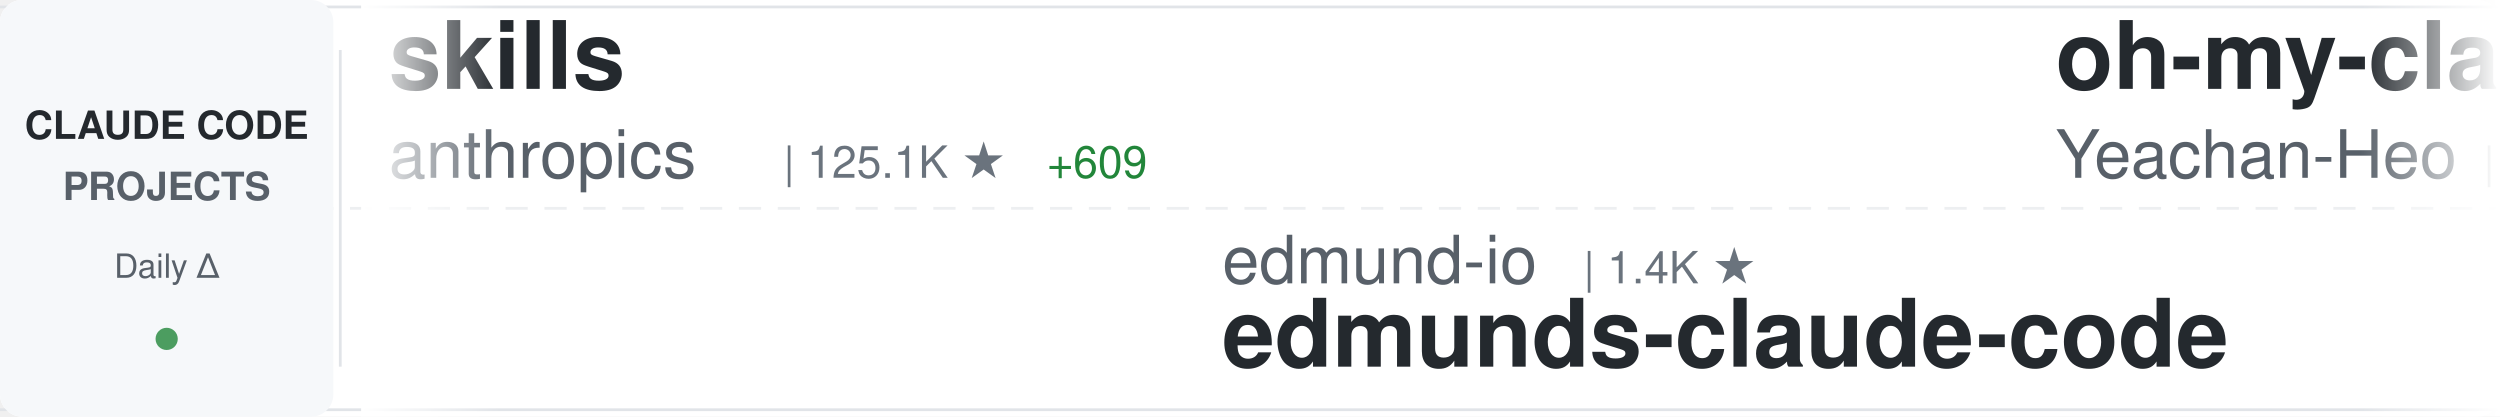
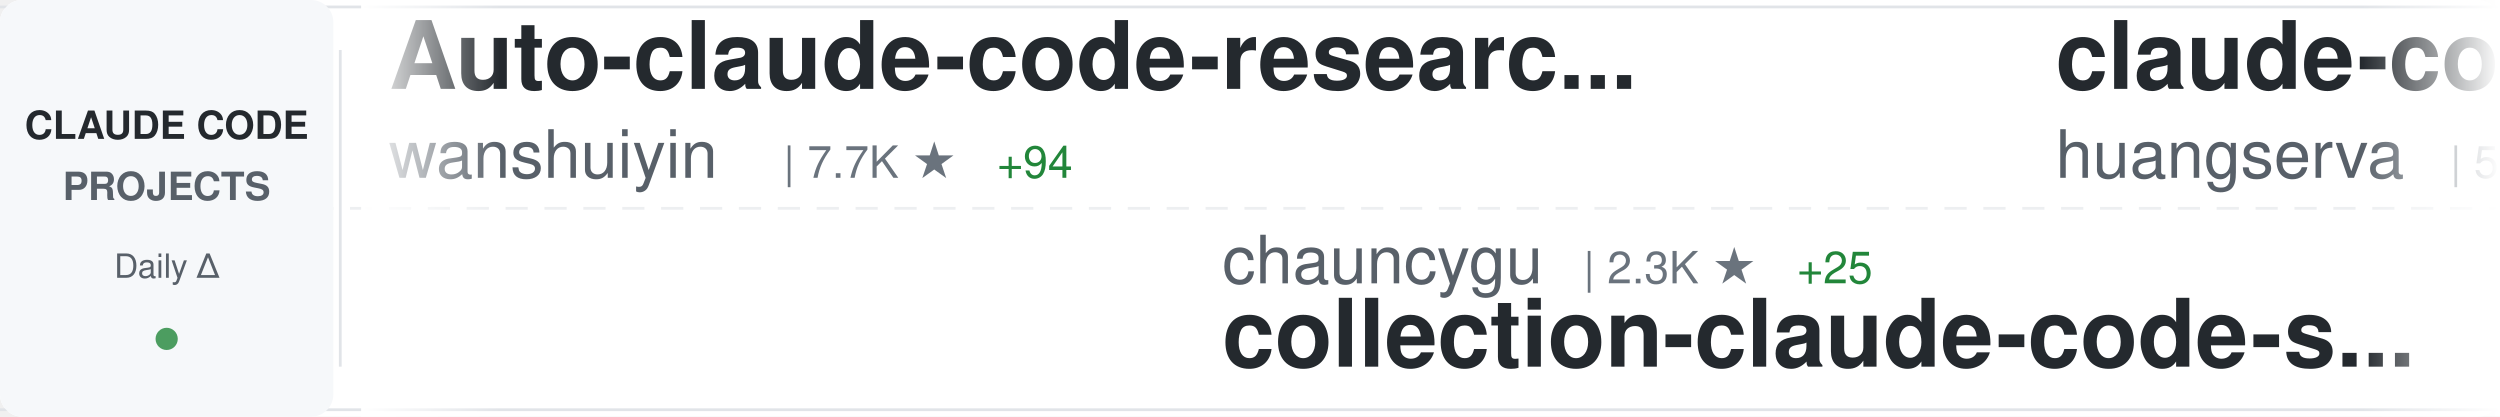
<svg xmlns="http://www.w3.org/2000/svg" width="900" height="150">
  <defs>
    <linearGradient id="awesomeLeftFade" x1="0%" y1="0%" x2="100%" y2="0%">
      <stop offset="0%" style="stop-color:#ffffff;stop-opacity:1" />
      <stop offset="100%" style="stop-color:#ffffff;stop-opacity:0" />
    </linearGradient>
    <linearGradient id="awesomeRightFade" x1="0%" y1="0%" x2="100%" y2="0%">
      <stop offset="0%" style="stop-color:#ffffff;stop-opacity:0" />
      <stop offset="100%" style="stop-color:#ffffff;stop-opacity:1" />
    </linearGradient>
  </defs>
  <rect width="900" height="150" fill="#ffffff" rx="8" />
  <rect x="0" y="2" width="900" height="1" fill="#e1e4e8" />
  <rect x="0" y="147" width="900" height="1" fill="#e1e4e8" />
  <line x1="0" y1="75" x2="900" y2="75" stroke="#e1e4e8" stroke-width="1" stroke-dasharray="8 6" opacity="0.6" />
  <rect x="0" y="0" width="120" height="150" fill="#f6f8fa" rx="8" />
  <text x="60" y="50" font-family="-apple-system, BlinkMacSystemFont, 'Segoe UI', Helvetica, Arial, sans-serif" font-size="14" font-weight="600" fill="#24292e" text-anchor="middle">CLAUDE CODE</text>
  <text x="60" y="72" font-family="-apple-system, BlinkMacSystemFont, 'Segoe UI', Helvetica, Arial, sans-serif" font-size="14" font-weight="600" fill="#586069" text-anchor="middle">PROJECTS</text>
  <text x="60" y="100" font-family="-apple-system, BlinkMacSystemFont, 'Segoe UI', Helvetica, Arial, sans-serif" font-size="12" font-weight="500" fill="#586069" text-anchor="middle">Daily Δ</text>
  <circle cx="60" cy="122" r="4" fill="#22863a" opacity="0.8" />
  <rect x="122" y="18" width="1" height="114" fill="#e1e4e8" />
  <clipPath id="awesomeTickerClip">
    <rect x="130" y="0" width="770" height="150" />
  </clipPath>
  <g clip-path="url(#awesomeTickerClip)">
    <g id="awesomeTickerItems">
      <animateTransform attributeName="transform" attributeType="XML" type="translate" from="0 0" to="-3000 0" dur="54s" repeatCount="indefinite" />
      <g transform="translate(0, 0)">
-         <text x="140" y="32" font-family="-apple-system, BlinkMacSystemFont, 'Segoe UI', Helvetica, Arial, sans-serif" font-size="34" font-weight="600" fill="#24292e">skills</text>
-         <text x="140" y="64" font-family="-apple-system, BlinkMacSystemFont, 'Segoe UI', Helvetica, Arial, sans-serif" font-size="24" font-weight="400" fill="#586069">anthropics</text>
-         <text x="282" y="64" font-family="-apple-system, BlinkMacSystemFont, 'Segoe UI', Helvetica, Arial, sans-serif" font-size="16" font-weight="500" fill="#6a737d">| 125.1K ★</text>
-         <text x="377" y="64" font-family="-apple-system, BlinkMacSystemFont, 'Segoe UI', Helvetica, Arial, sans-serif" font-size="16" font-weight="500" fill="#22863a"> +609</text>
+         <text x="140" y="32" font-family="-apple-system, BlinkMacSystemFont, 'Segoe UI', Helvetica, Arial, sans-serif" font-size="34" font-weight="600" fill="#24292e">Auto-claude-code-researc...</text>
+         <text x="140" y="64" font-family="-apple-system, BlinkMacSystemFont, 'Segoe UI', Helvetica, Arial, sans-serif" font-size="24" font-weight="400" fill="#586069">wanshuiyin</text>
+         <text x="282" y="64" font-family="-apple-system, BlinkMacSystemFont, 'Segoe UI', Helvetica, Arial, sans-serif" font-size="16" font-weight="500" fill="#6a737d">| 7.7K ★</text>
+         <text x="359" y="64" font-family="-apple-system, BlinkMacSystemFont, 'Segoe UI', Helvetica, Arial, sans-serif" font-size="16" font-weight="500" fill="#22863a"> +94</text>
      </g>
      <g transform="translate(300, 0)">
-         <text x="140" y="102" font-family="-apple-system, BlinkMacSystemFont, 'Segoe UI', Helvetica, Arial, sans-serif" font-size="24" font-weight="400" fill="#586069">edmund-io</text>
-         <text x="270" y="102" font-family="-apple-system, BlinkMacSystemFont, 'Segoe UI', Helvetica, Arial, sans-serif" font-size="16" font-weight="500" fill="#6a737d">| 1.4K ★</text>
-         <text x="140" y="132" font-family="-apple-system, BlinkMacSystemFont, 'Segoe UI', Helvetica, Arial, sans-serif" font-size="34" font-weight="600" fill="#24292e">edmunds-claude-code</text>
+         <text x="140" y="102" font-family="-apple-system, BlinkMacSystemFont, 'Segoe UI', Helvetica, Arial, sans-serif" font-size="24" font-weight="400" fill="#586069">chauncygu</text>
+         <text x="270" y="102" font-family="-apple-system, BlinkMacSystemFont, 'Segoe UI', Helvetica, Arial, sans-serif" font-size="16" font-weight="500" fill="#6a737d">| 2.3K ★</text>
+         <text x="347" y="102" font-family="-apple-system, BlinkMacSystemFont, 'Segoe UI', Helvetica, Arial, sans-serif" font-size="16" font-weight="500" fill="#22863a"> +25</text>
+         <text x="140" y="132" font-family="-apple-system, BlinkMacSystemFont, 'Segoe UI', Helvetica, Arial, sans-serif" font-size="34" font-weight="600" fill="#24292e">collection-claude-code-s...</text>
      </g>
      <g transform="translate(600, 0)">
-         <text x="140" y="32" font-family="-apple-system, BlinkMacSystemFont, 'Segoe UI', Helvetica, Arial, sans-serif" font-size="34" font-weight="600" fill="#24292e">oh-my-claudecode</text>
-         <text x="140" y="64" font-family="-apple-system, BlinkMacSystemFont, 'Segoe UI', Helvetica, Arial, sans-serif" font-size="24" font-weight="400" fill="#586069">Yeachan-Heo</text>
-         <text x="294" y="64" font-family="-apple-system, BlinkMacSystemFont, 'Segoe UI', Helvetica, Arial, sans-serif" font-size="16" font-weight="500" fill="#6a737d">| 31.7K ★</text>
-         <text x="380" y="64" font-family="-apple-system, BlinkMacSystemFont, 'Segoe UI', Helvetica, Arial, sans-serif" font-size="16" font-weight="500" fill="#22863a"> +184</text>
+         <text x="140" y="32" font-family="-apple-system, BlinkMacSystemFont, 'Segoe UI', Helvetica, Arial, sans-serif" font-size="34" font-weight="600" fill="#24292e">claude-code-cli</text>
+         <text x="140" y="64" font-family="-apple-system, BlinkMacSystemFont, 'Segoe UI', Helvetica, Arial, sans-serif" font-size="24" font-weight="400" fill="#586069">huangserva</text>
+         <text x="282" y="64" font-family="-apple-system, BlinkMacSystemFont, 'Segoe UI', Helvetica, Arial, sans-serif" font-size="16" font-weight="500" fill="#6a737d">| 565 ★</text>
      </g>
      <g transform="translate(900, 0)">
-         <text x="140" y="102" font-family="-apple-system, BlinkMacSystemFont, 'Segoe UI', Helvetica, Arial, sans-serif" font-size="24" font-weight="400" fill="#586069">musistudio</text>
-         <text x="282" y="102" font-family="-apple-system, BlinkMacSystemFont, 'Segoe UI', Helvetica, Arial, sans-serif" font-size="16" font-weight="500" fill="#6a737d">| 33.1K ★</text>
-         <text x="368" y="102" font-family="-apple-system, BlinkMacSystemFont, 'Segoe UI', Helvetica, Arial, sans-serif" font-size="16" font-weight="500" fill="#22863a"> +120</text>
-         <text x="140" y="132" font-family="-apple-system, BlinkMacSystemFont, 'Segoe UI', Helvetica, Arial, sans-serif" font-size="34" font-weight="600" fill="#24292e">claude-code-router</text>
+         <text x="140" y="102" font-family="-apple-system, BlinkMacSystemFont, 'Segoe UI', Helvetica, Arial, sans-serif" font-size="24" font-weight="400" fill="#586069">ChinaSiro</text>
+         <text x="270" y="102" font-family="-apple-system, BlinkMacSystemFont, 'Segoe UI', Helvetica, Arial, sans-serif" font-size="16" font-weight="500" fill="#6a737d">| 9.0K ★</text>
+         <text x="347" y="102" font-family="-apple-system, BlinkMacSystemFont, 'Segoe UI', Helvetica, Arial, sans-serif" font-size="16" font-weight="500" fill="#22863a"> +9</text>
+         <text x="140" y="132" font-family="-apple-system, BlinkMacSystemFont, 'Segoe UI', Helvetica, Arial, sans-serif" font-size="34" font-weight="600" fill="#24292e">claude-code-sourcemap</text>
      </g>
      <g transform="translate(1200, 0)">
-         <text x="140" y="32" font-family="-apple-system, BlinkMacSystemFont, 'Segoe UI', Helvetica, Arial, sans-serif" font-size="34" font-weight="600" fill="#24292e">everything-claude-code</text>
-         <text x="140" y="64" font-family="-apple-system, BlinkMacSystemFont, 'Segoe UI', Helvetica, Arial, sans-serif" font-size="24" font-weight="400" fill="#586069">affaan-m</text>
-         <text x="258" y="64" font-family="-apple-system, BlinkMacSystemFont, 'Segoe UI', Helvetica, Arial, sans-serif" font-size="16" font-weight="500" fill="#6a737d">| 168.8K ★</text>
-         <text x="353" y="64" font-family="-apple-system, BlinkMacSystemFont, 'Segoe UI', Helvetica, Arial, sans-serif" font-size="16" font-weight="500" fill="#22863a"> +876</text>
+         <text x="140" y="32" font-family="-apple-system, BlinkMacSystemFont, 'Segoe UI', Helvetica, Arial, sans-serif" font-size="34" font-weight="600" fill="#24292e">claude-code-source</text>
+         <text x="140" y="64" font-family="-apple-system, BlinkMacSystemFont, 'Segoe UI', Helvetica, Arial, sans-serif" font-size="24" font-weight="400" fill="#586069">JrCx7scC</text>
+         <text x="258" y="64" font-family="-apple-system, BlinkMacSystemFont, 'Segoe UI', Helvetica, Arial, sans-serif" font-size="16" font-weight="500" fill="#6a737d">| 362 ★</text>
+         <text x="326" y="64" font-family="-apple-system, BlinkMacSystemFont, 'Segoe UI', Helvetica, Arial, sans-serif" font-size="16" font-weight="500" fill="#22863a"> +1</text>
      </g>
      <g transform="translate(1500, 0)">
-         <text x="140" y="102" font-family="-apple-system, BlinkMacSystemFont, 'Segoe UI', Helvetica, Arial, sans-serif" font-size="24" font-weight="400" fill="#586069">bfly123</text>
-         <text x="246" y="102" font-family="-apple-system, BlinkMacSystemFont, 'Segoe UI', Helvetica, Arial, sans-serif" font-size="16" font-weight="500" fill="#6a737d">| 2.4K ★</text>
-         <text x="323" y="102" font-family="-apple-system, BlinkMacSystemFont, 'Segoe UI', Helvetica, Arial, sans-serif" font-size="16" font-weight="500" fill="#22863a"> +11</text>
-         <text x="140" y="132" font-family="-apple-system, BlinkMacSystemFont, 'Segoe UI', Helvetica, Arial, sans-serif" font-size="34" font-weight="600" fill="#24292e">claude_code_bridge</text>
+         <text x="140" y="102" font-family="-apple-system, BlinkMacSystemFont, 'Segoe UI', Helvetica, Arial, sans-serif" font-size="24" font-weight="400" fill="#586069">kodu-ai</text>
+         <text x="246" y="102" font-family="-apple-system, BlinkMacSystemFont, 'Segoe UI', Helvetica, Arial, sans-serif" font-size="16" font-weight="500" fill="#6a737d">| 5.3K ★</text>
+         <text x="140" y="132" font-family="-apple-system, BlinkMacSystemFont, 'Segoe UI', Helvetica, Arial, sans-serif" font-size="34" font-weight="600" fill="#24292e">claude-coder</text>
      </g>
      <g transform="translate(1800, 0)">
-         <text x="140" y="32" font-family="-apple-system, BlinkMacSystemFont, 'Segoe UI', Helvetica, Arial, sans-serif" font-size="34" font-weight="600" fill="#24292e">claude-code-system-promp...</text>
-         <text x="140" y="64" font-family="-apple-system, BlinkMacSystemFont, 'Segoe UI', Helvetica, Arial, sans-serif" font-size="24" font-weight="400" fill="#586069">Piebald-AI</text>
-         <text x="282" y="64" font-family="-apple-system, BlinkMacSystemFont, 'Segoe UI', Helvetica, Arial, sans-serif" font-size="16" font-weight="500" fill="#6a737d">| 9.6K ★</text>
-         <text x="359" y="64" font-family="-apple-system, BlinkMacSystemFont, 'Segoe UI', Helvetica, Arial, sans-serif" font-size="16" font-weight="500" fill="#22863a"> +61</text>
+         <text x="140" y="32" font-family="-apple-system, BlinkMacSystemFont, 'Segoe UI', Helvetica, Arial, sans-serif" font-size="34" font-weight="600" fill="#24292e">claude-code-sourcemap</text>
+         <text x="140" y="64" font-family="-apple-system, BlinkMacSystemFont, 'Segoe UI', Helvetica, Arial, sans-serif" font-size="24" font-weight="400" fill="#586069">Hyper66666</text>
+         <text x="282" y="64" font-family="-apple-system, BlinkMacSystemFont, 'Segoe UI', Helvetica, Arial, sans-serif" font-size="16" font-weight="500" fill="#6a737d">| 213 ★</text>
      </g>
      <g transform="translate(2100, 0)">
-         <text x="140" y="102" font-family="-apple-system, BlinkMacSystemFont, 'Segoe UI', Helvetica, Arial, sans-serif" font-size="24" font-weight="400" fill="#586069">hangsman</text>
-         <text x="258" y="102" font-family="-apple-system, BlinkMacSystemFont, 'Segoe UI', Helvetica, Arial, sans-serif" font-size="16" font-weight="500" fill="#6a737d">| 762 ★</text>
-         <text x="326" y="102" font-family="-apple-system, BlinkMacSystemFont, 'Segoe UI', Helvetica, Arial, sans-serif" font-size="16" font-weight="500" fill="#22863a"> +1</text>
-         <text x="140" y="132" font-family="-apple-system, BlinkMacSystemFont, 'Segoe UI', Helvetica, Arial, sans-serif" font-size="34" font-weight="600" fill="#24292e">claude-code-source</text>
+         <text x="140" y="102" font-family="-apple-system, BlinkMacSystemFont, 'Segoe UI', Helvetica, Arial, sans-serif" font-size="24" font-weight="400" fill="#586069">lorryjovens-hub</text>
+         <text x="342" y="102" font-family="-apple-system, BlinkMacSystemFont, 'Segoe UI', Helvetica, Arial, sans-serif" font-size="16" font-weight="500" fill="#6a737d">| 1.5K ★</text>
+         <text x="419" y="102" font-family="-apple-system, BlinkMacSystemFont, 'Segoe UI', Helvetica, Arial, sans-serif" font-size="16" font-weight="500" fill="#22863a"> +6</text>
+         <text x="140" y="132" font-family="-apple-system, BlinkMacSystemFont, 'Segoe UI', Helvetica, Arial, sans-serif" font-size="34" font-weight="600" fill="#24292e">claude-code-rust</text>
      </g>
      <g transform="translate(2400, 0)">
-         <text x="140" y="32" font-family="-apple-system, BlinkMacSystemFont, 'Segoe UI', Helvetica, Arial, sans-serif" font-size="34" font-weight="600" fill="#24292e">andrej-karpathy-skills</text>
-         <text x="140" y="64" font-family="-apple-system, BlinkMacSystemFont, 'Segoe UI', Helvetica, Arial, sans-serif" font-size="24" font-weight="400" fill="#586069">forrestchang</text>
-         <text x="306" y="64" font-family="-apple-system, BlinkMacSystemFont, 'Segoe UI', Helvetica, Arial, sans-serif" font-size="16" font-weight="500" fill="#6a737d">| 95.2K ★</text>
-         <text x="392" y="64" font-family="-apple-system, BlinkMacSystemFont, 'Segoe UI', Helvetica, Arial, sans-serif" font-size="16" font-weight="500" fill="#22863a"> +3.3K</text>
+         <text x="140" y="32" font-family="-apple-system, BlinkMacSystemFont, 'Segoe UI', Helvetica, Arial, sans-serif" font-size="34" font-weight="600" fill="#24292e">Claude-Code-x-OpenClaw-G...</text>
+         <text x="140" y="64" font-family="-apple-system, BlinkMacSystemFont, 'Segoe UI', Helvetica, Arial, sans-serif" font-size="24" font-weight="400" fill="#586069">KimYx0207</text>
+         <text x="270" y="64" font-family="-apple-system, BlinkMacSystemFont, 'Segoe UI', Helvetica, Arial, sans-serif" font-size="16" font-weight="500" fill="#6a737d">| 3.5K ★</text>
+         <text x="347" y="64" font-family="-apple-system, BlinkMacSystemFont, 'Segoe UI', Helvetica, Arial, sans-serif" font-size="16" font-weight="500" fill="#22863a"> +20</text>
      </g>
      <g transform="translate(2700, 0)">
-         <text x="140" y="102" font-family="-apple-system, BlinkMacSystemFont, 'Segoe UI', Helvetica, Arial, sans-serif" font-size="24" font-weight="400" fill="#586069">davila7</text>
-         <text x="246" y="102" font-family="-apple-system, BlinkMacSystemFont, 'Segoe UI', Helvetica, Arial, sans-serif" font-size="16" font-weight="500" fill="#6a737d">| 25.9K ★</text>
-         <text x="332" y="102" font-family="-apple-system, BlinkMacSystemFont, 'Segoe UI', Helvetica, Arial, sans-serif" font-size="16" font-weight="500" fill="#22863a"> +318</text>
-         <text x="140" y="132" font-family="-apple-system, BlinkMacSystemFont, 'Segoe UI', Helvetica, Arial, sans-serif" font-size="34" font-weight="600" fill="#24292e">claude-code-templates</text>
+         <text x="140" y="102" font-family="-apple-system, BlinkMacSystemFont, 'Segoe UI', Helvetica, Arial, sans-serif" font-size="24" font-weight="400" fill="#586069">anthropics</text>
+         <text x="282" y="102" font-family="-apple-system, BlinkMacSystemFont, 'Segoe UI', Helvetica, Arial, sans-serif" font-size="16" font-weight="500" fill="#6a737d">| 7.3K ★</text>
+         <text x="359" y="102" font-family="-apple-system, BlinkMacSystemFont, 'Segoe UI', Helvetica, Arial, sans-serif" font-size="16" font-weight="500" fill="#22863a"> +23</text>
+         <text x="140" y="132" font-family="-apple-system, BlinkMacSystemFont, 'Segoe UI', Helvetica, Arial, sans-serif" font-size="34" font-weight="600" fill="#24292e">claude-code-action</text>
      </g>
      <g transform="translate(3000, 0)">
-         <text x="140" y="32" font-family="-apple-system, BlinkMacSystemFont, 'Segoe UI', Helvetica, Arial, sans-serif" font-size="34" font-weight="600" fill="#24292e">skills</text>
-         <text x="140" y="64" font-family="-apple-system, BlinkMacSystemFont, 'Segoe UI', Helvetica, Arial, sans-serif" font-size="24" font-weight="400" fill="#586069">anthropics</text>
-         <text x="282" y="64" font-family="-apple-system, BlinkMacSystemFont, 'Segoe UI', Helvetica, Arial, sans-serif" font-size="16" font-weight="500" fill="#6a737d">| 125.1K ★</text>
-         <text x="377" y="64" font-family="-apple-system, BlinkMacSystemFont, 'Segoe UI', Helvetica, Arial, sans-serif" font-size="16" font-weight="500" fill="#22863a"> +609</text>
+         <text x="140" y="32" font-family="-apple-system, BlinkMacSystemFont, 'Segoe UI', Helvetica, Arial, sans-serif" font-size="34" font-weight="600" fill="#24292e">Auto-claude-code-researc...</text>
+         <text x="140" y="64" font-family="-apple-system, BlinkMacSystemFont, 'Segoe UI', Helvetica, Arial, sans-serif" font-size="24" font-weight="400" fill="#586069">wanshuiyin</text>
+         <text x="282" y="64" font-family="-apple-system, BlinkMacSystemFont, 'Segoe UI', Helvetica, Arial, sans-serif" font-size="16" font-weight="500" fill="#6a737d">| 7.7K ★</text>
+         <text x="359" y="64" font-family="-apple-system, BlinkMacSystemFont, 'Segoe UI', Helvetica, Arial, sans-serif" font-size="16" font-weight="500" fill="#22863a"> +94</text>
      </g>
      <g transform="translate(3300, 0)">
-         <text x="140" y="102" font-family="-apple-system, BlinkMacSystemFont, 'Segoe UI', Helvetica, Arial, sans-serif" font-size="24" font-weight="400" fill="#586069">edmund-io</text>
-         <text x="270" y="102" font-family="-apple-system, BlinkMacSystemFont, 'Segoe UI', Helvetica, Arial, sans-serif" font-size="16" font-weight="500" fill="#6a737d">| 1.4K ★</text>
-         <text x="140" y="132" font-family="-apple-system, BlinkMacSystemFont, 'Segoe UI', Helvetica, Arial, sans-serif" font-size="34" font-weight="600" fill="#24292e">edmunds-claude-code</text>
+         <text x="140" y="102" font-family="-apple-system, BlinkMacSystemFont, 'Segoe UI', Helvetica, Arial, sans-serif" font-size="24" font-weight="400" fill="#586069">chauncygu</text>
+         <text x="270" y="102" font-family="-apple-system, BlinkMacSystemFont, 'Segoe UI', Helvetica, Arial, sans-serif" font-size="16" font-weight="500" fill="#6a737d">| 2.3K ★</text>
+         <text x="347" y="102" font-family="-apple-system, BlinkMacSystemFont, 'Segoe UI', Helvetica, Arial, sans-serif" font-size="16" font-weight="500" fill="#22863a"> +25</text>
+         <text x="140" y="132" font-family="-apple-system, BlinkMacSystemFont, 'Segoe UI', Helvetica, Arial, sans-serif" font-size="34" font-weight="600" fill="#24292e">collection-claude-code-s...</text>
      </g>
      <g transform="translate(3600, 0)">
-         <text x="140" y="32" font-family="-apple-system, BlinkMacSystemFont, 'Segoe UI', Helvetica, Arial, sans-serif" font-size="34" font-weight="600" fill="#24292e">oh-my-claudecode</text>
-         <text x="140" y="64" font-family="-apple-system, BlinkMacSystemFont, 'Segoe UI', Helvetica, Arial, sans-serif" font-size="24" font-weight="400" fill="#586069">Yeachan-Heo</text>
-         <text x="294" y="64" font-family="-apple-system, BlinkMacSystemFont, 'Segoe UI', Helvetica, Arial, sans-serif" font-size="16" font-weight="500" fill="#6a737d">| 31.7K ★</text>
-         <text x="380" y="64" font-family="-apple-system, BlinkMacSystemFont, 'Segoe UI', Helvetica, Arial, sans-serif" font-size="16" font-weight="500" fill="#22863a"> +184</text>
+         <text x="140" y="32" font-family="-apple-system, BlinkMacSystemFont, 'Segoe UI', Helvetica, Arial, sans-serif" font-size="34" font-weight="600" fill="#24292e">claude-code-cli</text>
+         <text x="140" y="64" font-family="-apple-system, BlinkMacSystemFont, 'Segoe UI', Helvetica, Arial, sans-serif" font-size="24" font-weight="400" fill="#586069">huangserva</text>
+         <text x="282" y="64" font-family="-apple-system, BlinkMacSystemFont, 'Segoe UI', Helvetica, Arial, sans-serif" font-size="16" font-weight="500" fill="#6a737d">| 565 ★</text>
      </g>
      <g transform="translate(3900, 0)">
-         <text x="140" y="102" font-family="-apple-system, BlinkMacSystemFont, 'Segoe UI', Helvetica, Arial, sans-serif" font-size="24" font-weight="400" fill="#586069">musistudio</text>
-         <text x="282" y="102" font-family="-apple-system, BlinkMacSystemFont, 'Segoe UI', Helvetica, Arial, sans-serif" font-size="16" font-weight="500" fill="#6a737d">| 33.1K ★</text>
-         <text x="368" y="102" font-family="-apple-system, BlinkMacSystemFont, 'Segoe UI', Helvetica, Arial, sans-serif" font-size="16" font-weight="500" fill="#22863a"> +120</text>
-         <text x="140" y="132" font-family="-apple-system, BlinkMacSystemFont, 'Segoe UI', Helvetica, Arial, sans-serif" font-size="34" font-weight="600" fill="#24292e">claude-code-router</text>
+         <text x="140" y="102" font-family="-apple-system, BlinkMacSystemFont, 'Segoe UI', Helvetica, Arial, sans-serif" font-size="24" font-weight="400" fill="#586069">ChinaSiro</text>
+         <text x="270" y="102" font-family="-apple-system, BlinkMacSystemFont, 'Segoe UI', Helvetica, Arial, sans-serif" font-size="16" font-weight="500" fill="#6a737d">| 9.0K ★</text>
+         <text x="347" y="102" font-family="-apple-system, BlinkMacSystemFont, 'Segoe UI', Helvetica, Arial, sans-serif" font-size="16" font-weight="500" fill="#22863a"> +9</text>
+         <text x="140" y="132" font-family="-apple-system, BlinkMacSystemFont, 'Segoe UI', Helvetica, Arial, sans-serif" font-size="34" font-weight="600" fill="#24292e">claude-code-sourcemap</text>
      </g>
    </g>
  </g>
  <rect x="130" y="0" width="50" height="150" fill="url(#awesomeLeftFade)" />
  <rect x="850" y="0" width="50" height="150" fill="url(#awesomeRightFade)" />
</svg>
